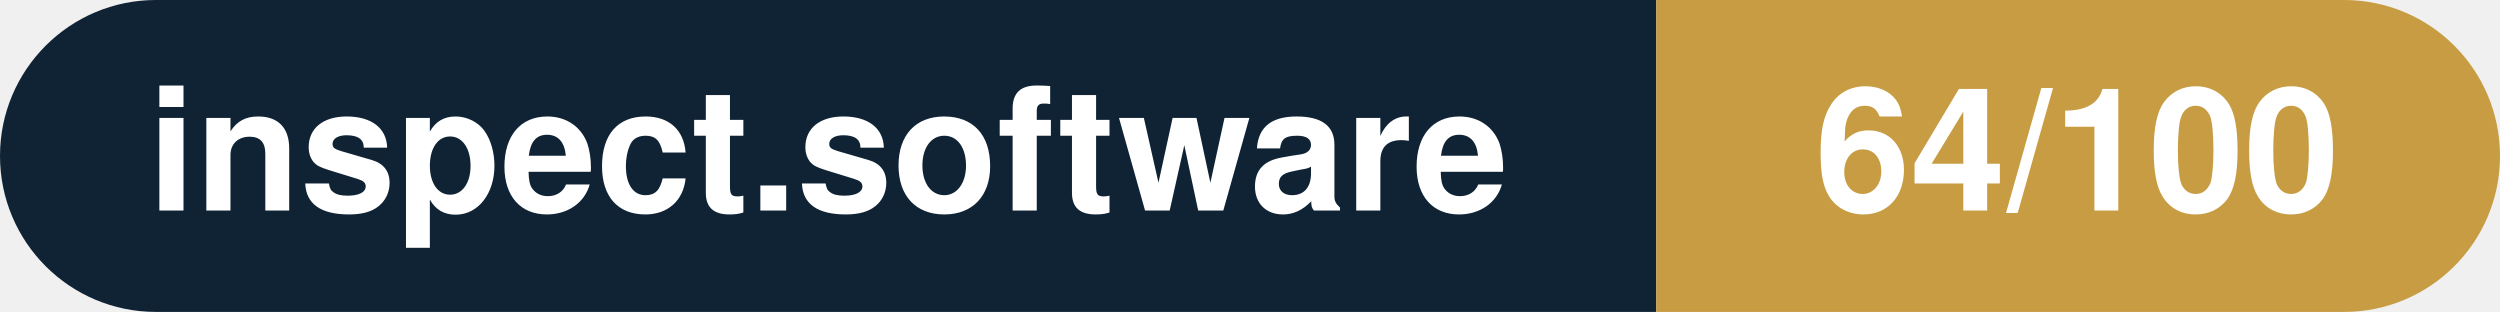
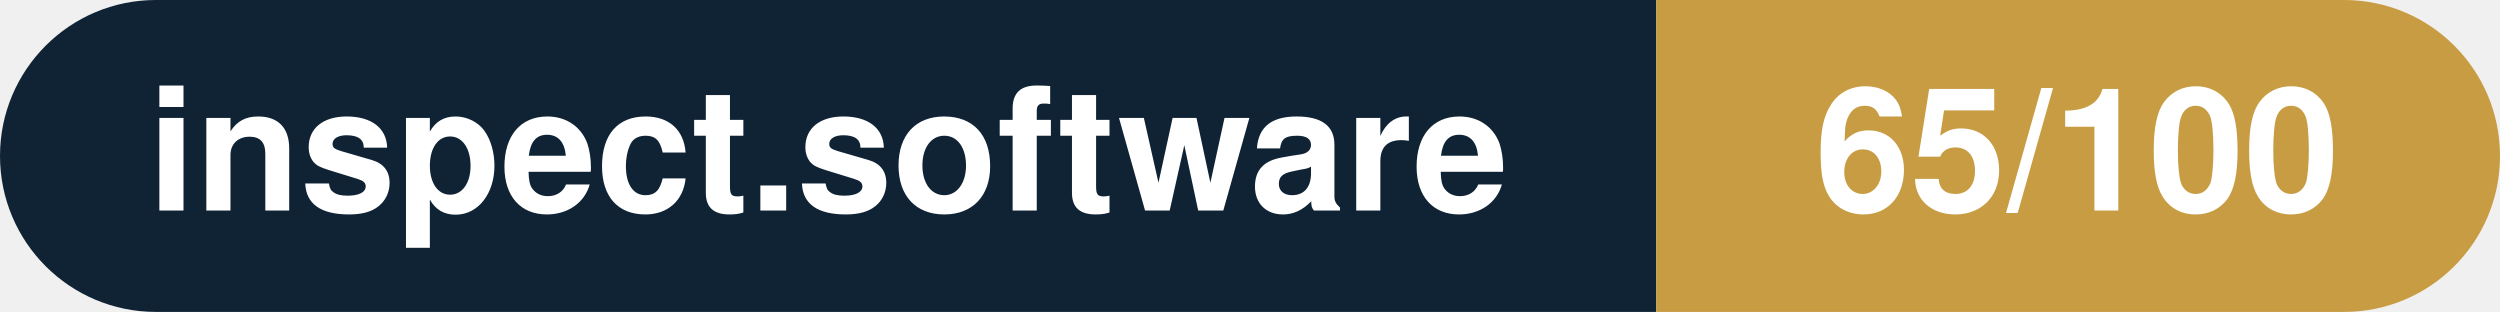
- <svg xmlns="http://www.w3.org/2000/svg" width="160.3" height="20" viewBox="0 0 160.3 20" role="img" aria-label="inspect.software: 64/100">
+ <svg xmlns="http://www.w3.org/2000/svg" width="160.3" height="20" viewBox="0 0 160.3 20" role="img" aria-label="inspect.software: 65/100">
  <clipPath id="rnd">
    <rect width="160.3" height="20" rx="10.0" fill="#fff" />
  </clipPath>
  <g clip-path="url(#rnd)">
    <rect width="106.2" height="20" fill="#0f2335" />
    <rect x="106.2" width="54.1" height="20" fill="#c79c43" />
  </g>
  <g fill="#fff" text-anchor="middle" font-family="Helvetica Neue,Helvetica,Arial,sans-serif" font-size="11">
    <text x="53.1" y="13.5" font-weight="600">inspect.software</text>
-     <text x="133.2" y="13.5" font-weight="700">64/100</text>
+     <text x="133.2" y="13.5" font-weight="700">65/100</text>
  </g>
</svg>
